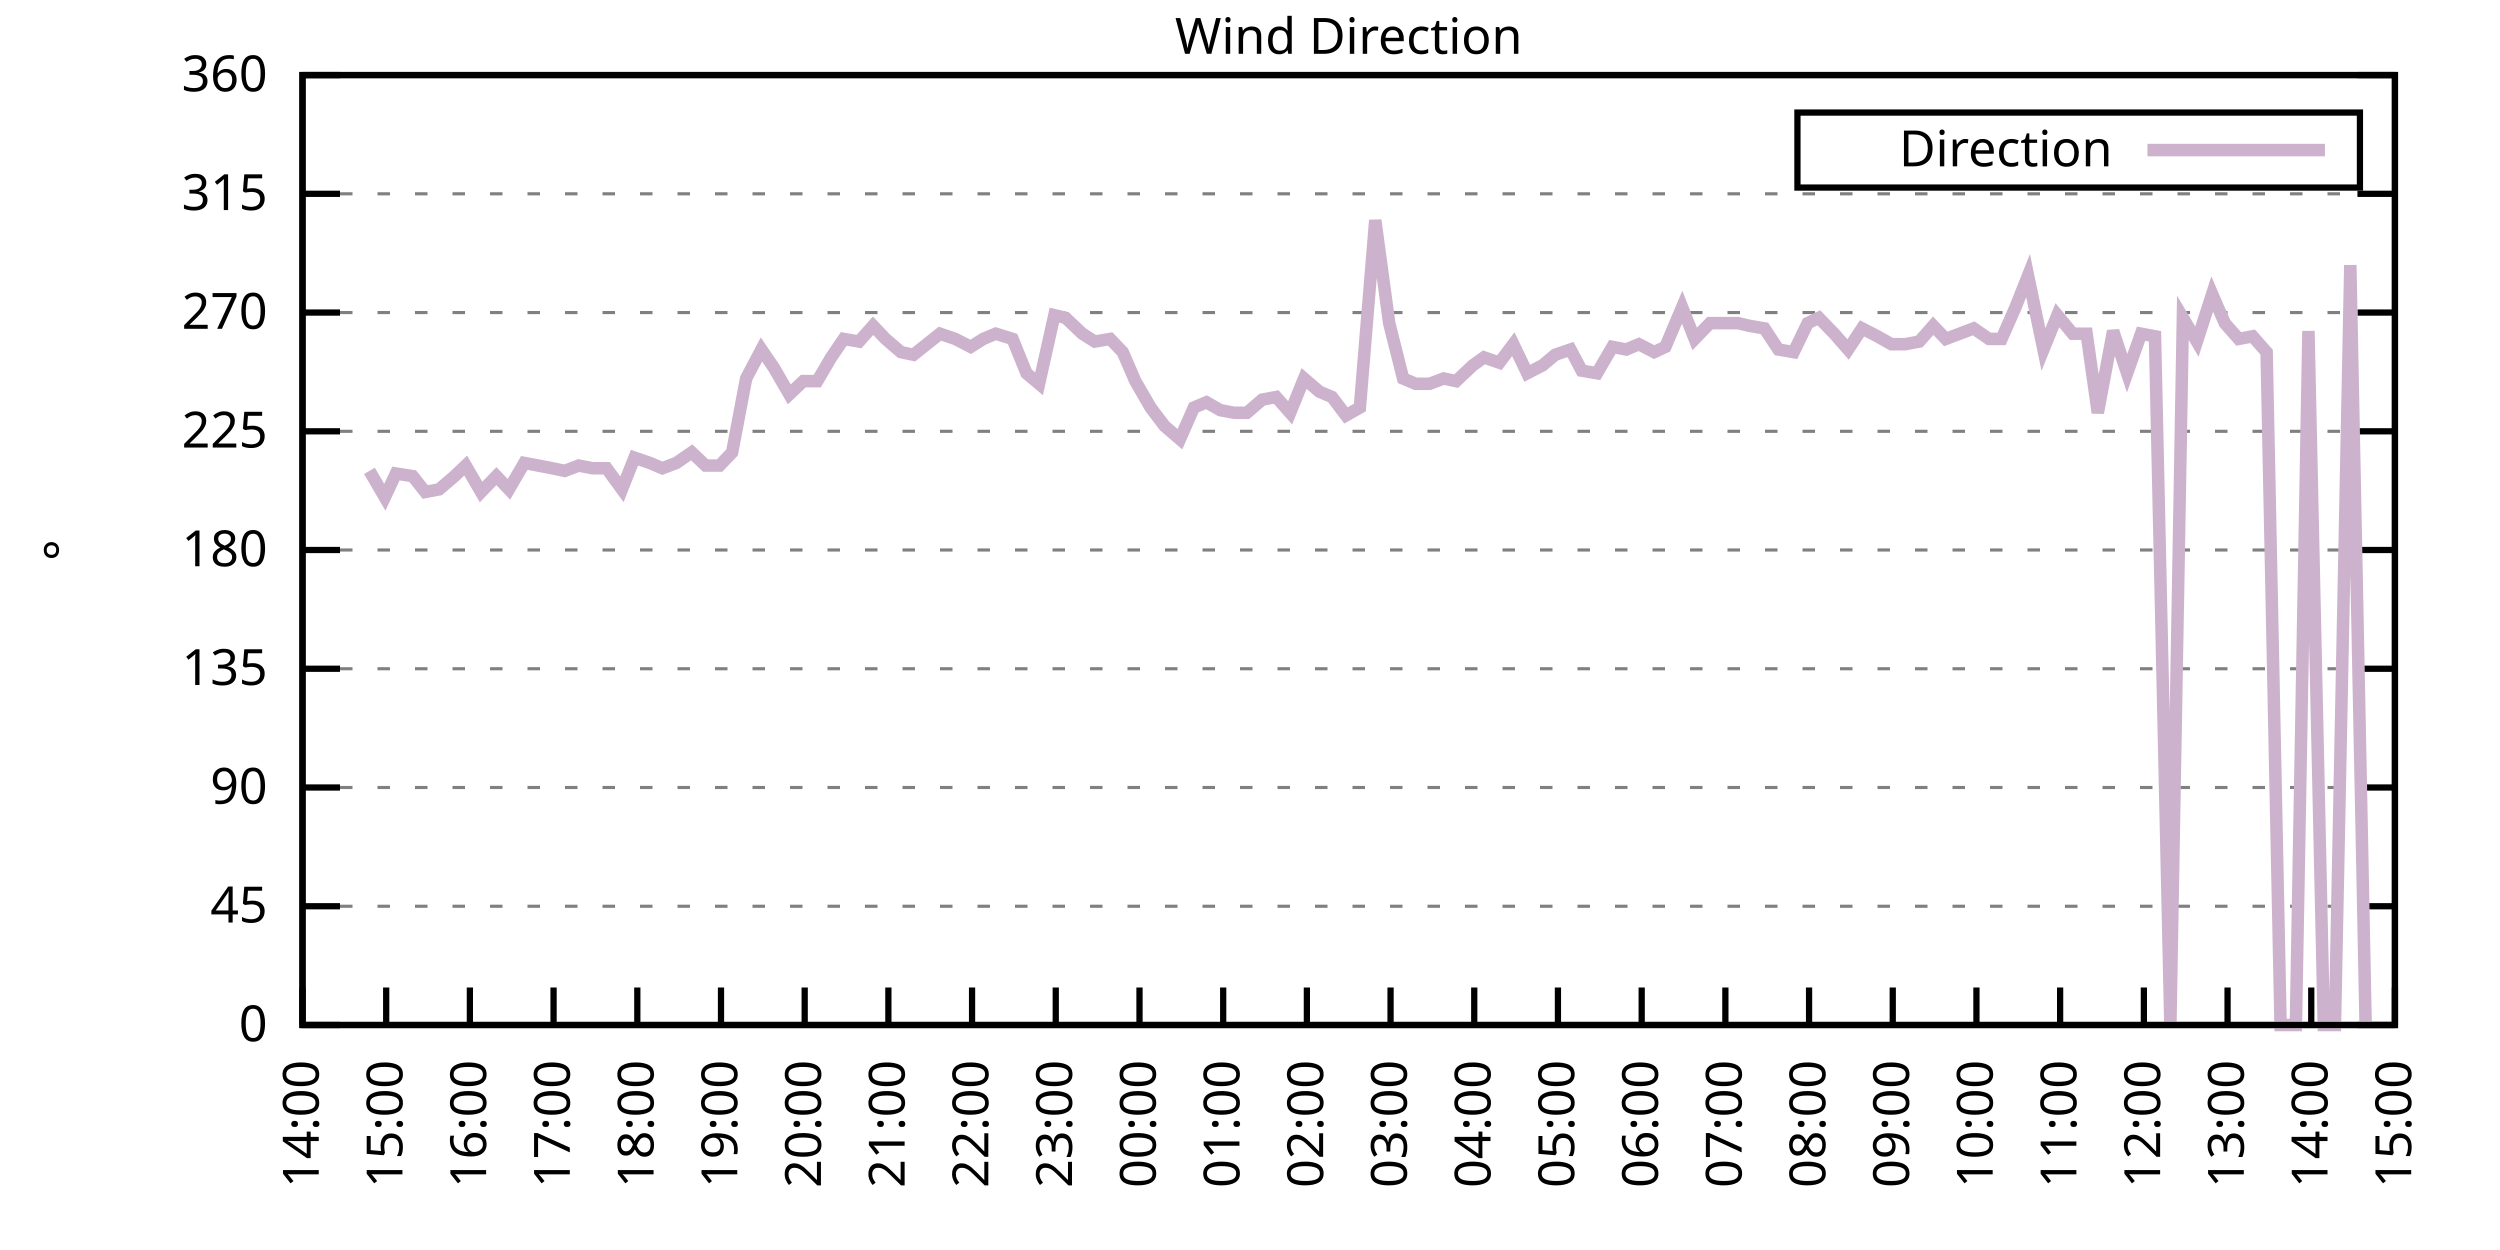
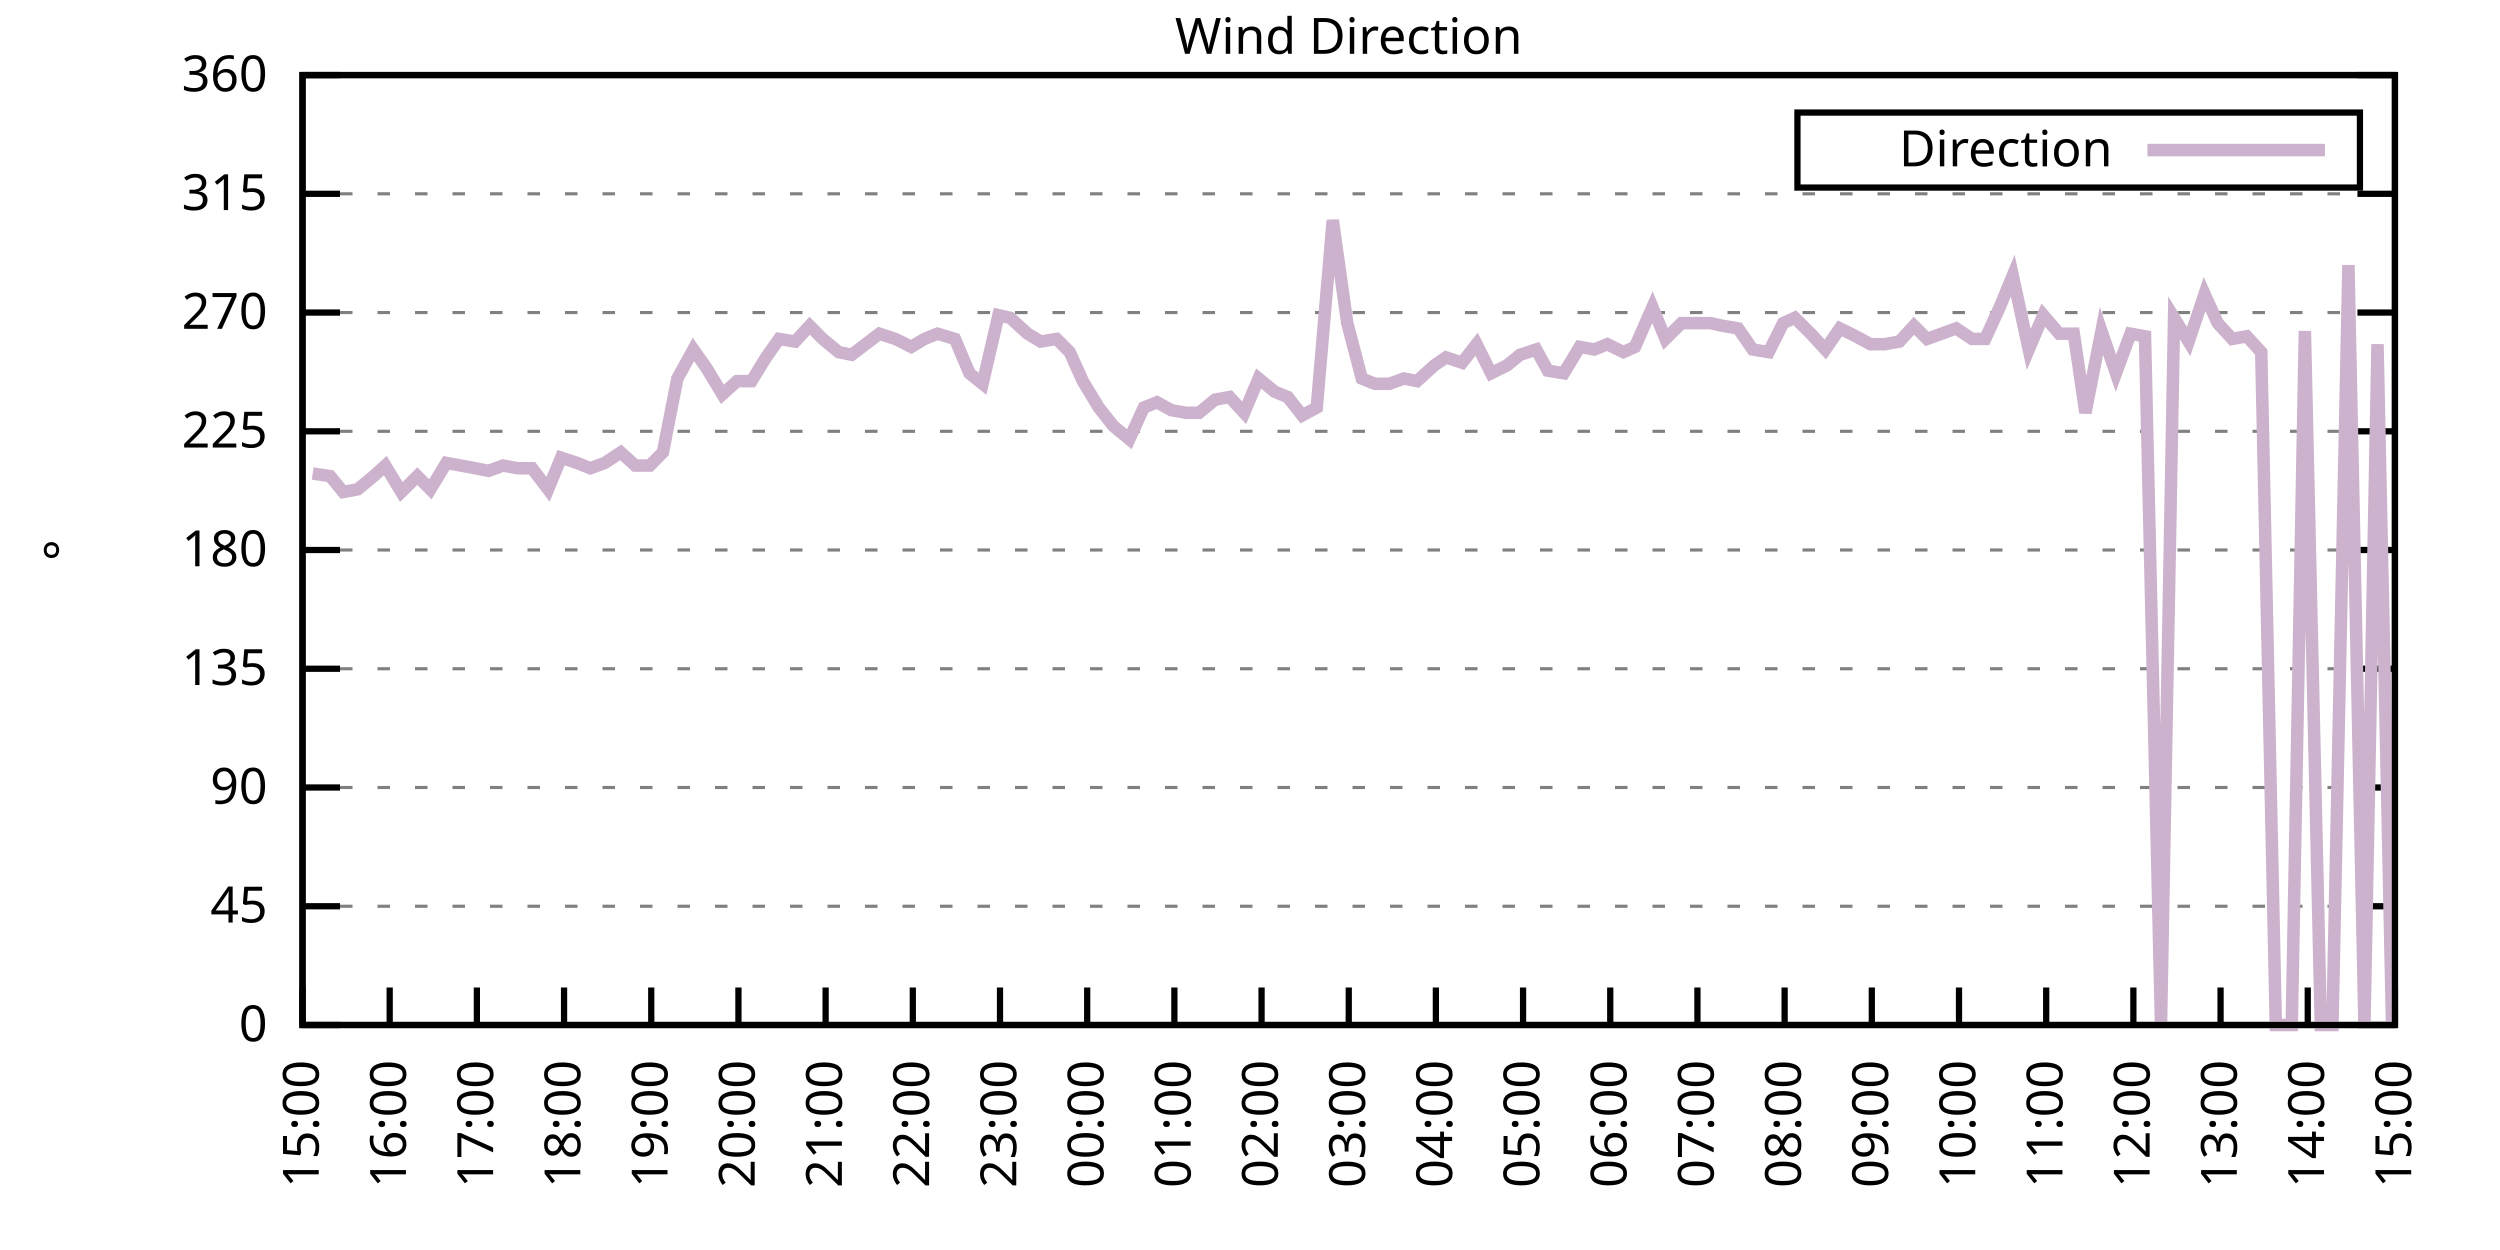
<svg xmlns="http://www.w3.org/2000/svg" xmlns:xlink="http://www.w3.org/1999/xlink" width="400" height="200" viewBox="0 0 400 200">
  <g id="gnuplot_canvas">
    <rect x="0" y="0" width="400" height="200" fill="none" />
    <defs>
      <circle id="gpDot" r="0.5" stroke-width="0.5" stroke="currentColor" />
      <path id="gpPt0" stroke-width="0.333" stroke="currentColor" d="M-1,0 h2 M0,-1 v2" />
      <path id="gpPt1" stroke-width="0.333" stroke="currentColor" d="M-1,-1 L1,1 M1,-1 L-1,1" />
      <path id="gpPt2" stroke-width="0.333" stroke="currentColor" d="M-1,0 L1,0 M0,-1 L0,1 M-1,-1 L1,1 M-1,1 L1,-1" />
      <rect id="gpPt3" stroke-width="0.333" stroke="currentColor" x="-1" y="-1" width="2" height="2" />
      <rect id="gpPt4" stroke-width="0.333" stroke="currentColor" fill="currentColor" x="-1" y="-1" width="2" height="2" />
      <circle id="gpPt5" stroke-width="0.333" stroke="currentColor" cx="0" cy="0" r="1" />
      <use xlink:href="#gpPt5" id="gpPt6" fill="currentColor" stroke="none" />
      <path id="gpPt7" stroke-width="0.333" stroke="currentColor" d="M0,-1.33 L-1.33,0.67 L1.33,0.67 z" />
      <use xlink:href="#gpPt7" id="gpPt8" fill="currentColor" stroke="none" />
      <use xlink:href="#gpPt7" id="gpPt9" stroke="currentColor" transform="rotate(180)" />
      <use xlink:href="#gpPt9" id="gpPt10" fill="currentColor" stroke="none" />
      <use xlink:href="#gpPt3" id="gpPt11" stroke="currentColor" transform="rotate(45)" />
      <use xlink:href="#gpPt11" id="gpPt12" fill="currentColor" stroke="none" />
      <path id="gpPt13" stroke-width="0.333" stroke="currentColor" d="M0,1.330 L1.265,0.411 L0.782,-1.067 L-0.782,-1.076 L-1.265,0.411 z" />
      <use xlink:href="#gpPt13" id="gpPt14" fill="currentColor" stroke="none" />
      <filter id="textbox" filterUnits="objectBoundingBox" x="0" y="0" height="1" width="1">
        <feFlood flood-color="white" flood-opacity="1" result="bgnd" />
        <feComposite in="SourceGraphic" in2="bgnd" operator="atop" />
      </filter>
      <filter id="greybox" filterUnits="objectBoundingBox" x="0" y="0" height="1" width="1">
        <feFlood flood-color="lightgrey" flood-opacity="1" result="grey" />
        <feComposite in="SourceGraphic" in2="grey" operator="atop" />
      </filter>
    </defs>
    <g fill="none" color="white" stroke="currentColor" stroke-width="1.00" stroke-linecap="butt" stroke-linejoin="miter">
</g>
    <g fill="none" color="black" stroke="currentColor" stroke-width="1.00" stroke-linecap="butt" stroke-linejoin="miter">
      <g stroke="none" shape-rendering="crispEdges">
        <polygon fill="rgb(255, 255, 255)" points="48.40,164.00 383.18,164.00 383.18,12.02 48.40,12.02 " />
      </g>
    </g>
    <g fill="none" color="black" stroke="currentColor" stroke-width="1.00" stroke-linecap="butt" stroke-linejoin="miter">
</g>
    <g fill="none" color="black" stroke="black" stroke-width="0.50" stroke-linecap="butt" stroke-linejoin="miter">
</g>
    <g fill="none" color="gray" stroke="currentColor" stroke-width="0.50" stroke-linecap="butt" stroke-linejoin="miter">
      <path stroke="gray" stroke-dasharray="2,4" class="gridline" d="M48.40,164.00 L383.19,164.00  " />
    </g>
    <g fill="none" color="gray" stroke="gray" stroke-width="1.00" stroke-linecap="butt" stroke-linejoin="miter">
</g>
    <g fill="none" color="black" stroke="currentColor" stroke-width="1.00" stroke-linecap="butt" stroke-linejoin="miter">
      <path stroke="black" d="M48.40,164.00 L54.40,164.00 M383.19,164.00 L377.19,164.00  " />
      <g transform="translate(42.80,166.60)" stroke="none" fill="black" font-family="Sans" font-size="8.00" text-anchor="end">
        <text>
          <tspan font-family="Sans"> 0</tspan>
        </text>
      </g>
    </g>
    <g fill="none" color="black" stroke="currentColor" stroke-width="1.00" stroke-linecap="butt" stroke-linejoin="miter">
</g>
    <g fill="none" color="black" stroke="black" stroke-width="0.50" stroke-linecap="butt" stroke-linejoin="miter">
</g>
    <g fill="none" color="gray" stroke="currentColor" stroke-width="0.50" stroke-linecap="butt" stroke-linejoin="miter">
      <path stroke="gray" stroke-dasharray="2,4" class="gridline" d="M48.40,145.00 L383.19,145.00  " />
    </g>
    <g fill="none" color="gray" stroke="gray" stroke-width="1.00" stroke-linecap="butt" stroke-linejoin="miter">
</g>
    <g fill="none" color="black" stroke="currentColor" stroke-width="1.00" stroke-linecap="butt" stroke-linejoin="miter">
      <path stroke="black" d="M48.40,145.00 L54.40,145.00 M383.19,145.00 L377.19,145.00  " />
      <g transform="translate(42.80,147.60)" stroke="none" fill="black" font-family="Sans" font-size="8.00" text-anchor="end">
        <text>
          <tspan font-family="Sans"> 45</tspan>
        </text>
      </g>
    </g>
    <g fill="none" color="black" stroke="currentColor" stroke-width="1.00" stroke-linecap="butt" stroke-linejoin="miter">
</g>
    <g fill="none" color="black" stroke="black" stroke-width="0.50" stroke-linecap="butt" stroke-linejoin="miter">
</g>
    <g fill="none" color="gray" stroke="currentColor" stroke-width="0.50" stroke-linecap="butt" stroke-linejoin="miter">
      <path stroke="gray" stroke-dasharray="2,4" class="gridline" d="M48.40,126.00 L383.19,126.00  " />
    </g>
    <g fill="none" color="gray" stroke="gray" stroke-width="1.00" stroke-linecap="butt" stroke-linejoin="miter">
</g>
    <g fill="none" color="black" stroke="currentColor" stroke-width="1.00" stroke-linecap="butt" stroke-linejoin="miter">
      <path stroke="black" d="M48.40,126.00 L54.40,126.00 M383.19,126.00 L377.19,126.00  " />
      <g transform="translate(42.80,128.60)" stroke="none" fill="black" font-family="Sans" font-size="8.00" text-anchor="end">
        <text>
          <tspan font-family="Sans"> 90</tspan>
        </text>
      </g>
    </g>
    <g fill="none" color="black" stroke="currentColor" stroke-width="1.00" stroke-linecap="butt" stroke-linejoin="miter">
</g>
    <g fill="none" color="black" stroke="black" stroke-width="0.50" stroke-linecap="butt" stroke-linejoin="miter">
</g>
    <g fill="none" color="gray" stroke="currentColor" stroke-width="0.50" stroke-linecap="butt" stroke-linejoin="miter">
      <path stroke="gray" stroke-dasharray="2,4" class="gridline" d="M48.40,107.00 L383.19,107.00  " />
    </g>
    <g fill="none" color="gray" stroke="gray" stroke-width="1.00" stroke-linecap="butt" stroke-linejoin="miter">
</g>
    <g fill="none" color="black" stroke="currentColor" stroke-width="1.00" stroke-linecap="butt" stroke-linejoin="miter">
      <path stroke="black" d="M48.40,107.00 L54.40,107.00 M383.19,107.00 L377.19,107.00  " />
      <g transform="translate(42.80,109.60)" stroke="none" fill="black" font-family="Sans" font-size="8.00" text-anchor="end">
        <text>
          <tspan font-family="Sans"> 135</tspan>
        </text>
      </g>
    </g>
    <g fill="none" color="black" stroke="currentColor" stroke-width="1.00" stroke-linecap="butt" stroke-linejoin="miter">
</g>
    <g fill="none" color="black" stroke="black" stroke-width="0.50" stroke-linecap="butt" stroke-linejoin="miter">
</g>
    <g fill="none" color="gray" stroke="currentColor" stroke-width="0.50" stroke-linecap="butt" stroke-linejoin="miter">
      <path stroke="gray" stroke-dasharray="2,4" class="gridline" d="M48.40,88.00 L383.19,88.00  " />
    </g>
    <g fill="none" color="gray" stroke="gray" stroke-width="1.00" stroke-linecap="butt" stroke-linejoin="miter">
</g>
    <g fill="none" color="black" stroke="currentColor" stroke-width="1.00" stroke-linecap="butt" stroke-linejoin="miter">
      <path stroke="black" d="M48.40,88.00 L54.40,88.00 M383.19,88.00 L377.19,88.00  " />
      <g transform="translate(42.80,90.60)" stroke="none" fill="black" font-family="Sans" font-size="8.00" text-anchor="end">
        <text>
          <tspan font-family="Sans"> 180</tspan>
        </text>
      </g>
    </g>
    <g fill="none" color="black" stroke="currentColor" stroke-width="1.00" stroke-linecap="butt" stroke-linejoin="miter">
</g>
    <g fill="none" color="black" stroke="black" stroke-width="0.50" stroke-linecap="butt" stroke-linejoin="miter">
</g>
    <g fill="none" color="gray" stroke="currentColor" stroke-width="0.50" stroke-linecap="butt" stroke-linejoin="miter">
      <path stroke="gray" stroke-dasharray="2,4" class="gridline" d="M48.40,69.01 L383.19,69.01  " />
    </g>
    <g fill="none" color="gray" stroke="gray" stroke-width="1.00" stroke-linecap="butt" stroke-linejoin="miter">
</g>
    <g fill="none" color="black" stroke="currentColor" stroke-width="1.00" stroke-linecap="butt" stroke-linejoin="miter">
      <path stroke="black" d="M48.40,69.01 L54.40,69.01 M383.19,69.01 L377.19,69.01  " />
      <g transform="translate(42.80,71.61)" stroke="none" fill="black" font-family="Sans" font-size="8.00" text-anchor="end">
        <text>
          <tspan font-family="Sans"> 225</tspan>
        </text>
      </g>
    </g>
    <g fill="none" color="black" stroke="currentColor" stroke-width="1.00" stroke-linecap="butt" stroke-linejoin="miter">
</g>
    <g fill="none" color="black" stroke="black" stroke-width="0.50" stroke-linecap="butt" stroke-linejoin="miter">
</g>
    <g fill="none" color="gray" stroke="currentColor" stroke-width="0.50" stroke-linecap="butt" stroke-linejoin="miter">
      <path stroke="gray" stroke-dasharray="2,4" class="gridline" d="M48.40,50.01 L383.19,50.01  " />
    </g>
    <g fill="none" color="gray" stroke="gray" stroke-width="1.00" stroke-linecap="butt" stroke-linejoin="miter">
</g>
    <g fill="none" color="black" stroke="currentColor" stroke-width="1.00" stroke-linecap="butt" stroke-linejoin="miter">
      <path stroke="black" d="M48.40,50.01 L54.40,50.01 M383.19,50.01 L377.19,50.01  " />
      <g transform="translate(42.80,52.61)" stroke="none" fill="black" font-family="Sans" font-size="8.00" text-anchor="end">
        <text>
          <tspan font-family="Sans"> 270</tspan>
        </text>
      </g>
    </g>
    <g fill="none" color="black" stroke="currentColor" stroke-width="1.00" stroke-linecap="butt" stroke-linejoin="miter">
</g>
    <g fill="none" color="black" stroke="black" stroke-width="0.50" stroke-linecap="butt" stroke-linejoin="miter">
</g>
    <g fill="none" color="gray" stroke="currentColor" stroke-width="0.50" stroke-linecap="butt" stroke-linejoin="miter">
      <path stroke="gray" stroke-dasharray="2,4" class="gridline" d="M48.40,31.01 L383.19,31.01  " />
    </g>
    <g fill="none" color="gray" stroke="gray" stroke-width="1.00" stroke-linecap="butt" stroke-linejoin="miter">
</g>
    <g fill="none" color="black" stroke="currentColor" stroke-width="1.00" stroke-linecap="butt" stroke-linejoin="miter">
      <path stroke="black" d="M48.40,31.01 L54.40,31.01 M383.19,31.01 L377.19,31.01  " />
      <g transform="translate(42.80,33.61)" stroke="none" fill="black" font-family="Sans" font-size="8.00" text-anchor="end">
        <text>
          <tspan font-family="Sans"> 315</tspan>
        </text>
      </g>
    </g>
    <g fill="none" color="black" stroke="currentColor" stroke-width="1.00" stroke-linecap="butt" stroke-linejoin="miter">
</g>
    <g fill="none" color="black" stroke="black" stroke-width="0.50" stroke-linecap="butt" stroke-linejoin="miter">
</g>
    <g fill="none" color="gray" stroke="currentColor" stroke-width="0.50" stroke-linecap="butt" stroke-linejoin="miter">
      <path stroke="gray" stroke-dasharray="2,4" class="gridline" d="M48.40,12.01 L383.19,12.01  " />
    </g>
    <g fill="none" color="gray" stroke="gray" stroke-width="1.00" stroke-linecap="butt" stroke-linejoin="miter">
</g>
    <g fill="none" color="black" stroke="currentColor" stroke-width="1.00" stroke-linecap="butt" stroke-linejoin="miter">
      <path stroke="black" d="M48.40,12.01 L54.40,12.01 M383.19,12.01 L377.19,12.01  " />
      <g transform="translate(42.80,14.61)" stroke="none" fill="black" font-family="Sans" font-size="8.00" text-anchor="end">
        <text>
          <tspan font-family="Sans"> 360</tspan>
        </text>
      </g>
    </g>
    <g fill="none" color="black" stroke="currentColor" stroke-width="1.00" stroke-linecap="butt" stroke-linejoin="miter">
      <path stroke="black" d="M48.40,164.00 L48.40,158.00  " />
      <g transform="translate(51.00,169.60) rotate(270.00)" stroke="none" fill="black" font-family="Sans" font-size="8.00" text-anchor="end">
        <text>
-           <tspan font-family="Sans">14:00</tspan>
-         </text>
-       </g>
-     </g>
-     <g fill="none" color="black" stroke="currentColor" stroke-width="1.00" stroke-linecap="butt" stroke-linejoin="miter">
-       <path stroke="black" d="M61.79,164.00 L61.79,158.00  " />
-       <g transform="translate(64.39,169.60) rotate(270.00)" stroke="none" fill="black" font-family="Sans" font-size="8.00" text-anchor="end">
-         <text>
          <tspan font-family="Sans">15:00</tspan>
        </text>
      </g>
    </g>
    <g fill="none" color="black" stroke="currentColor" stroke-width="1.00" stroke-linecap="butt" stroke-linejoin="miter">
-       <path stroke="black" d="M75.18,164.00 L75.18,158.00  " />
-       <g transform="translate(77.78,169.60) rotate(270.00)" stroke="none" fill="black" font-family="Sans" font-size="8.00" text-anchor="end">
+       <path stroke="black" d="M62.35,164.00 L62.35,158.00  " />
+       <g transform="translate(64.95,169.60) rotate(270.00)" stroke="none" fill="black" font-family="Sans" font-size="8.00" text-anchor="end">
        <text>
          <tspan font-family="Sans">16:00</tspan>
        </text>
      </g>
    </g>
    <g fill="none" color="black" stroke="currentColor" stroke-width="1.00" stroke-linecap="butt" stroke-linejoin="miter">
-       <path stroke="black" d="M88.57,164.00 L88.57,158.00  " />
-       <g transform="translate(91.17,169.60) rotate(270.00)" stroke="none" fill="black" font-family="Sans" font-size="8.00" text-anchor="end">
+       <path stroke="black" d="M76.30,164.00 L76.30,158.00  " />
+       <g transform="translate(78.90,169.60) rotate(270.00)" stroke="none" fill="black" font-family="Sans" font-size="8.00" text-anchor="end">
        <text>
          <tspan font-family="Sans">17:00</tspan>
        </text>
      </g>
    </g>
    <g fill="none" color="black" stroke="currentColor" stroke-width="1.00" stroke-linecap="butt" stroke-linejoin="miter">
-       <path stroke="black" d="M101.97,164.00 L101.97,158.00  " />
-       <g transform="translate(104.57,169.60) rotate(270.00)" stroke="none" fill="black" font-family="Sans" font-size="8.00" text-anchor="end">
+       <path stroke="black" d="M90.25,164.00 L90.25,158.00  " />
+       <g transform="translate(92.85,169.60) rotate(270.00)" stroke="none" fill="black" font-family="Sans" font-size="8.00" text-anchor="end">
        <text>
          <tspan font-family="Sans">18:00</tspan>
        </text>
      </g>
    </g>
    <g fill="none" color="black" stroke="currentColor" stroke-width="1.00" stroke-linecap="butt" stroke-linejoin="miter">
-       <path stroke="black" d="M115.36,164.00 L115.36,158.00  " />
-       <g transform="translate(117.96,169.60) rotate(270.00)" stroke="none" fill="black" font-family="Sans" font-size="8.00" text-anchor="end">
+       <path stroke="black" d="M104.20,164.00 L104.20,158.00  " />
+       <g transform="translate(106.80,169.60) rotate(270.00)" stroke="none" fill="black" font-family="Sans" font-size="8.00" text-anchor="end">
        <text>
          <tspan font-family="Sans">19:00</tspan>
        </text>
      </g>
    </g>
    <g fill="none" color="black" stroke="currentColor" stroke-width="1.00" stroke-linecap="butt" stroke-linejoin="miter">
-       <path stroke="black" d="M128.75,164.00 L128.75,158.00  " />
-       <g transform="translate(131.35,169.60) rotate(270.00)" stroke="none" fill="black" font-family="Sans" font-size="8.00" text-anchor="end">
+       <path stroke="black" d="M118.15,164.00 L118.15,158.00  " />
+       <g transform="translate(120.75,169.60) rotate(270.00)" stroke="none" fill="black" font-family="Sans" font-size="8.00" text-anchor="end">
        <text>
          <tspan font-family="Sans">20:00</tspan>
        </text>
      </g>
    </g>
    <g fill="none" color="black" stroke="currentColor" stroke-width="1.00" stroke-linecap="butt" stroke-linejoin="miter">
-       <path stroke="black" d="M142.14,164.00 L142.14,158.00  " />
-       <g transform="translate(144.74,169.60) rotate(270.00)" stroke="none" fill="black" font-family="Sans" font-size="8.00" text-anchor="end">
+       <path stroke="black" d="M132.10,164.00 L132.10,158.00  " />
+       <g transform="translate(134.70,169.60) rotate(270.00)" stroke="none" fill="black" font-family="Sans" font-size="8.00" text-anchor="end">
        <text>
          <tspan font-family="Sans">21:00</tspan>
        </text>
      </g>
    </g>
    <g fill="none" color="black" stroke="currentColor" stroke-width="1.00" stroke-linecap="butt" stroke-linejoin="miter">
-       <path stroke="black" d="M155.53,164.00 L155.53,158.00  " />
-       <g transform="translate(158.13,169.60) rotate(270.00)" stroke="none" fill="black" font-family="Sans" font-size="8.00" text-anchor="end">
+       <path stroke="black" d="M146.05,164.00 L146.05,158.00  " />
+       <g transform="translate(148.65,169.60) rotate(270.00)" stroke="none" fill="black" font-family="Sans" font-size="8.00" text-anchor="end">
        <text>
          <tspan font-family="Sans">22:00</tspan>
        </text>
      </g>
    </g>
    <g fill="none" color="black" stroke="currentColor" stroke-width="1.00" stroke-linecap="butt" stroke-linejoin="miter">
-       <path stroke="black" d="M168.92,164.00 L168.92,158.00  " />
-       <g transform="translate(171.52,169.60) rotate(270.00)" stroke="none" fill="black" font-family="Sans" font-size="8.00" text-anchor="end">
+       <path stroke="black" d="M160.00,164.00 L160.00,158.00  " />
+       <g transform="translate(162.60,169.60) rotate(270.00)" stroke="none" fill="black" font-family="Sans" font-size="8.00" text-anchor="end">
        <text>
          <tspan font-family="Sans">23:00</tspan>
        </text>
      </g>
    </g>
    <g fill="none" color="black" stroke="currentColor" stroke-width="1.00" stroke-linecap="butt" stroke-linejoin="miter">
-       <path stroke="black" d="M182.32,164.00 L182.32,158.00  " />
-       <g transform="translate(184.92,169.60) rotate(270.00)" stroke="none" fill="black" font-family="Sans" font-size="8.00" text-anchor="end">
+       <path stroke="black" d="M173.95,164.00 L173.95,158.00  " />
+       <g transform="translate(176.55,169.60) rotate(270.00)" stroke="none" fill="black" font-family="Sans" font-size="8.00" text-anchor="end">
        <text>
          <tspan font-family="Sans">00:00</tspan>
        </text>
      </g>
    </g>
    <g fill="none" color="black" stroke="currentColor" stroke-width="1.00" stroke-linecap="butt" stroke-linejoin="miter">
-       <path stroke="black" d="M195.71,164.00 L195.71,158.00  " />
-       <g transform="translate(198.31,169.60) rotate(270.00)" stroke="none" fill="black" font-family="Sans" font-size="8.00" text-anchor="end">
+       <path stroke="black" d="M187.90,164.00 L187.90,158.00  " />
+       <g transform="translate(190.50,169.60) rotate(270.00)" stroke="none" fill="black" font-family="Sans" font-size="8.00" text-anchor="end">
        <text>
          <tspan font-family="Sans">01:00</tspan>
        </text>
      </g>
    </g>
    <g fill="none" color="black" stroke="currentColor" stroke-width="1.00" stroke-linecap="butt" stroke-linejoin="miter">
-       <path stroke="black" d="M209.10,164.00 L209.10,158.00  " />
-       <g transform="translate(211.70,169.60) rotate(270.00)" stroke="none" fill="black" font-family="Sans" font-size="8.00" text-anchor="end">
+       <path stroke="black" d="M201.85,164.00 L201.85,158.00  " />
+       <g transform="translate(204.45,169.60) rotate(270.00)" stroke="none" fill="black" font-family="Sans" font-size="8.00" text-anchor="end">
        <text>
          <tspan font-family="Sans">02:00</tspan>
        </text>
      </g>
    </g>
    <g fill="none" color="black" stroke="currentColor" stroke-width="1.00" stroke-linecap="butt" stroke-linejoin="miter">
-       <path stroke="black" d="M222.49,164.00 L222.49,158.00  " />
-       <g transform="translate(225.09,169.60) rotate(270.00)" stroke="none" fill="black" font-family="Sans" font-size="8.00" text-anchor="end">
+       <path stroke="black" d="M215.80,164.00 L215.80,158.00  " />
+       <g transform="translate(218.40,169.60) rotate(270.00)" stroke="none" fill="black" font-family="Sans" font-size="8.00" text-anchor="end">
        <text>
          <tspan font-family="Sans">03:00</tspan>
        </text>
      </g>
    </g>
    <g fill="none" color="black" stroke="currentColor" stroke-width="1.00" stroke-linecap="butt" stroke-linejoin="miter">
-       <path stroke="black" d="M235.88,164.00 L235.88,158.00  " />
-       <g transform="translate(238.48,169.60) rotate(270.00)" stroke="none" fill="black" font-family="Sans" font-size="8.00" text-anchor="end">
+       <path stroke="black" d="M229.74,164.00 L229.74,158.00  " />
+       <g transform="translate(232.34,169.60) rotate(270.00)" stroke="none" fill="black" font-family="Sans" font-size="8.00" text-anchor="end">
        <text>
          <tspan font-family="Sans">04:00</tspan>
        </text>
      </g>
    </g>
    <g fill="none" color="black" stroke="currentColor" stroke-width="1.00" stroke-linecap="butt" stroke-linejoin="miter">
-       <path stroke="black" d="M249.27,164.00 L249.27,158.00  " />
-       <g transform="translate(251.87,169.60) rotate(270.00)" stroke="none" fill="black" font-family="Sans" font-size="8.00" text-anchor="end">
+       <path stroke="black" d="M243.69,164.00 L243.69,158.00  " />
+       <g transform="translate(246.29,169.60) rotate(270.00)" stroke="none" fill="black" font-family="Sans" font-size="8.00" text-anchor="end">
        <text>
          <tspan font-family="Sans">05:00</tspan>
        </text>
      </g>
    </g>
    <g fill="none" color="black" stroke="currentColor" stroke-width="1.00" stroke-linecap="butt" stroke-linejoin="miter">
-       <path stroke="black" d="M262.67,164.00 L262.67,158.00  " />
-       <g transform="translate(265.27,169.60) rotate(270.00)" stroke="none" fill="black" font-family="Sans" font-size="8.00" text-anchor="end">
+       <path stroke="black" d="M257.64,164.00 L257.64,158.00  " />
+       <g transform="translate(260.24,169.60) rotate(270.00)" stroke="none" fill="black" font-family="Sans" font-size="8.00" text-anchor="end">
        <text>
          <tspan font-family="Sans">06:00</tspan>
        </text>
      </g>
    </g>
    <g fill="none" color="black" stroke="currentColor" stroke-width="1.00" stroke-linecap="butt" stroke-linejoin="miter">
-       <path stroke="black" d="M276.06,164.00 L276.06,158.00  " />
-       <g transform="translate(278.66,169.60) rotate(270.00)" stroke="none" fill="black" font-family="Sans" font-size="8.00" text-anchor="end">
+       <path stroke="black" d="M271.59,164.00 L271.59,158.00  " />
+       <g transform="translate(274.19,169.60) rotate(270.00)" stroke="none" fill="black" font-family="Sans" font-size="8.00" text-anchor="end">
        <text>
          <tspan font-family="Sans">07:00</tspan>
        </text>
      </g>
    </g>
    <g fill="none" color="black" stroke="currentColor" stroke-width="1.00" stroke-linecap="butt" stroke-linejoin="miter">
-       <path stroke="black" d="M289.45,164.00 L289.45,158.00  " />
-       <g transform="translate(292.05,169.60) rotate(270.00)" stroke="none" fill="black" font-family="Sans" font-size="8.00" text-anchor="end">
+       <path stroke="black" d="M285.54,164.00 L285.54,158.00  " />
+       <g transform="translate(288.14,169.60) rotate(270.00)" stroke="none" fill="black" font-family="Sans" font-size="8.00" text-anchor="end">
        <text>
          <tspan font-family="Sans">08:00</tspan>
        </text>
      </g>
    </g>
    <g fill="none" color="black" stroke="currentColor" stroke-width="1.00" stroke-linecap="butt" stroke-linejoin="miter">
-       <path stroke="black" d="M302.84,164.00 L302.84,158.00  " />
-       <g transform="translate(305.44,169.60) rotate(270.00)" stroke="none" fill="black" font-family="Sans" font-size="8.00" text-anchor="end">
+       <path stroke="black" d="M299.49,164.00 L299.49,158.00  " />
+       <g transform="translate(302.09,169.60) rotate(270.00)" stroke="none" fill="black" font-family="Sans" font-size="8.00" text-anchor="end">
        <text>
          <tspan font-family="Sans">09:00</tspan>
        </text>
      </g>
    </g>
    <g fill="none" color="black" stroke="currentColor" stroke-width="1.00" stroke-linecap="butt" stroke-linejoin="miter">
-       <path stroke="black" d="M316.23,164.00 L316.23,158.00  " />
-       <g transform="translate(318.83,169.60) rotate(270.00)" stroke="none" fill="black" font-family="Sans" font-size="8.00" text-anchor="end">
+       <path stroke="black" d="M313.44,164.00 L313.44,158.00  " />
+       <g transform="translate(316.04,169.60) rotate(270.00)" stroke="none" fill="black" font-family="Sans" font-size="8.00" text-anchor="end">
        <text>
          <tspan font-family="Sans">10:00</tspan>
        </text>
      </g>
    </g>
    <g fill="none" color="black" stroke="currentColor" stroke-width="1.00" stroke-linecap="butt" stroke-linejoin="miter">
-       <path stroke="black" d="M329.62,164.00 L329.62,158.00  " />
-       <g transform="translate(332.22,169.60) rotate(270.00)" stroke="none" fill="black" font-family="Sans" font-size="8.00" text-anchor="end">
+       <path stroke="black" d="M327.39,164.00 L327.39,158.00  " />
+       <g transform="translate(329.99,169.60) rotate(270.00)" stroke="none" fill="black" font-family="Sans" font-size="8.00" text-anchor="end">
        <text>
          <tspan font-family="Sans">11:00</tspan>
        </text>
      </g>
    </g>
    <g fill="none" color="black" stroke="currentColor" stroke-width="1.00" stroke-linecap="butt" stroke-linejoin="miter">
-       <path stroke="black" d="M343.02,164.00 L343.02,158.00  " />
-       <g transform="translate(345.62,169.60) rotate(270.00)" stroke="none" fill="black" font-family="Sans" font-size="8.00" text-anchor="end">
+       <path stroke="black" d="M341.34,164.00 L341.34,158.00  " />
+       <g transform="translate(343.94,169.60) rotate(270.00)" stroke="none" fill="black" font-family="Sans" font-size="8.00" text-anchor="end">
        <text>
          <tspan font-family="Sans">12:00</tspan>
        </text>
      </g>
    </g>
    <g fill="none" color="black" stroke="currentColor" stroke-width="1.00" stroke-linecap="butt" stroke-linejoin="miter">
-       <path stroke="black" d="M356.41,164.00 L356.41,158.00  " />
-       <g transform="translate(359.01,169.60) rotate(270.00)" stroke="none" fill="black" font-family="Sans" font-size="8.00" text-anchor="end">
+       <path stroke="black" d="M355.29,164.00 L355.29,158.00  " />
+       <g transform="translate(357.89,169.60) rotate(270.00)" stroke="none" fill="black" font-family="Sans" font-size="8.00" text-anchor="end">
        <text>
          <tspan font-family="Sans">13:00</tspan>
        </text>
      </g>
    </g>
    <g fill="none" color="black" stroke="currentColor" stroke-width="1.00" stroke-linecap="butt" stroke-linejoin="miter">
-       <path stroke="black" d="M369.80,164.00 L369.80,158.00  " />
-       <g transform="translate(372.40,169.60) rotate(270.00)" stroke="none" fill="black" font-family="Sans" font-size="8.00" text-anchor="end">
+       <path stroke="black" d="M369.24,164.00 L369.24,158.00  " />
+       <g transform="translate(371.84,169.60) rotate(270.00)" stroke="none" fill="black" font-family="Sans" font-size="8.00" text-anchor="end">
        <text>
          <tspan font-family="Sans">14:00</tspan>
        </text>
      </g>
    </g>
    <g fill="none" color="black" stroke="currentColor" stroke-width="1.00" stroke-linecap="butt" stroke-linejoin="miter">
      <path stroke="black" d="M383.19,164.00 L383.19,158.00  " />
      <g transform="translate(385.79,169.60) rotate(270.00)" stroke="none" fill="black" font-family="Sans" font-size="8.00" text-anchor="end">
        <text>
          <tspan font-family="Sans">15:00</tspan>
        </text>
      </g>
    </g>
    <g fill="none" color="black" stroke="currentColor" stroke-width="1.00" stroke-linecap="butt" stroke-linejoin="miter">
</g>
    <g fill="none" color="black" stroke="currentColor" stroke-width="1.00" stroke-linecap="butt" stroke-linejoin="miter">
      <path stroke="black" d="M48.40,12.01 L48.40,164.00 L383.19,164.00 L383.19,12.01 L48.40,12.01 Z  " />
    </g>
    <g fill="none" color="black" stroke="currentColor" stroke-width="1.00" stroke-linecap="butt" stroke-linejoin="miter">
</g>
    <g fill="none" color="black" stroke="currentColor" stroke-width="1.00" stroke-linecap="butt" stroke-linejoin="miter">
      <path stroke="black" d="M287.59,30.01 L287.59,18.01 L377.59,18.01 L377.59,30.01 L287.59,30.01 Z  " />
    </g>
    <g id="Wind_direction_plot_1">
      <g fill="none" color="white" stroke="black" stroke-width="2.00" stroke-linecap="butt" stroke-linejoin="miter">
</g>
      <g fill="none" color="black" stroke="currentColor" stroke-width="2.00" stroke-linecap="butt" stroke-linejoin="miter">
        <g transform="translate(337.99,26.61)" stroke="none" fill="black" font-family="Sans" font-size="8.00" text-anchor="end">
          <text>
            <tspan font-family="Sans">Direction</tspan>
          </text>
        </g>
      </g>
      <g fill="none" color="black" stroke="currentColor" stroke-width="2.00" stroke-linecap="butt" stroke-linejoin="miter">
-         <path stroke="rgb(204, 178, 204)" d="M343.59,24.01 L371.99,24.01 M59.11,75.34 L61.57,79.56 L63.35,75.76 L66.03,76.18 L68.04,78.72 L70.27,78.29   L72.73,76.18 L74.51,74.49 L76.97,78.72 L79.42,76.18 L81.43,78.29 L83.89,74.07 L86.12,74.49 L88.35,74.92   L90.36,75.34 L92.59,74.49 L94.82,74.92 L97.06,74.92 L99.51,78.29 L101.52,73.23 L103.98,74.07 L105.98,74.92   L108.22,74.07 L110.67,72.38 L112.90,74.49 L115.13,74.49 L117.14,72.38 L119.38,60.56 L121.83,55.92 L123.84,58.87   L126.29,63.10 L128.53,60.98 L130.76,60.98 L132.99,57.18 L135.00,54.23 L137.45,54.65 L139.69,52.12 L141.69,54.23   L144.15,56.34 L146.16,56.76 L150.40,53.39 L152.85,54.23 L155.31,55.50 L157.32,54.23 L159.33,53.39 L162.01,54.23   L164.24,59.72 L166.25,61.41 L168.70,50.43 L170.49,50.85 L173.17,53.39 L175.17,54.65 L177.63,54.23 L179.64,56.34   L181.65,60.98 L184.10,65.21 L186.33,68.16 L188.79,70.27 L191.02,65.21 L193.03,64.36 L195.26,65.63 L197.49,66.05   L199.50,66.05 L201.96,63.94 L204.19,63.52 L206.42,66.05 L208.65,60.56 L211.11,62.67 L213.12,63.52 L215.35,66.47   L217.58,65.21 L220.04,35.23 L222.27,51.70 L224.50,60.56 L226.51,61.41 L228.74,61.41 L230.97,60.56 L232.98,60.98   L235.66,58.45 L237.44,57.18 L239.90,58.03 L242.13,55.07 L244.36,59.72 L246.82,58.45 L248.83,56.76 L251.28,55.92   L253.07,59.30 L255.52,59.72 L257.98,55.50 L260.21,55.92 L262.22,55.07 L264.67,56.34 L266.46,55.50 L269.14,49.16   L271.15,54.23 L273.60,51.70 L275.83,51.70 L278.07,51.70 L279.85,52.12 L282.31,52.54 L284.54,55.92 L286.99,56.34   L289.23,51.70 L291.01,50.85 L293.47,53.39 L295.70,55.92 L297.93,52.54 L300.39,53.81 L302.62,55.07 L304.85,55.07   L307.08,54.65 L309.31,52.12 L311.32,54.23 L313.55,53.39 L315.79,52.54 L318.24,54.23 L320.25,54.23 L322.48,49.16   L324.49,44.10 L326.95,55.92 L329.18,50.43 L331.63,53.39 L333.86,53.39 L335.65,66.05 L338.10,52.96 L340.34,59.72   L342.57,53.39 L344.80,53.81 L347.26,164.00 L349.26,50.85 L351.50,54.65 L353.95,47.05 L355.96,51.70 L358.19,54.23   L360.42,53.81 L362.66,56.34 L364.89,164.00 L367.34,164.00 L369.35,52.96 L371.81,164.00 L373.59,164.00 L376.05,42.41   L378.50,164.00  " />
+         <path stroke="rgb(204, 178, 204)" d="M343.59,24.01 L371.99,24.01 M50.03,75.76 L52.82,76.18 L54.91,78.72 L57.23,78.29 L59.79,76.18 L61.65,74.49   L64.21,78.72 L66.77,76.18 L68.86,78.29 L71.42,74.07 L73.74,74.49 L76.07,74.92 L78.16,75.34 L80.48,74.49   L82.81,74.92 L85.13,74.92 L87.69,78.29 L89.78,73.23 L92.34,74.07 L94.43,74.92 L96.76,74.07 L99.32,72.38   L101.64,74.49 L103.97,74.49 L106.06,72.38 L108.38,60.56 L110.94,55.92 L113.03,58.87 L115.59,63.10 L117.92,60.98   L120.24,60.98 L122.57,57.18 L124.66,54.23 L127.22,54.65 L129.54,52.12 L131.63,54.23 L134.19,56.34 L136.28,56.76   L140.70,53.39 L143.26,54.23 L145.81,55.50 L147.91,54.23 L150.00,53.39 L152.79,54.23 L155.11,59.72 L157.21,61.41   L159.76,50.43 L161.62,50.85 L164.41,53.39 L166.51,54.65 L169.06,54.23 L171.16,56.34 L173.25,60.98 L175.81,65.21   L178.13,68.16 L180.69,70.27 L183.01,65.21 L185.11,64.36 L187.43,65.63 L189.76,66.05 L191.85,66.05 L194.41,63.94   L196.73,63.52 L199.06,66.05 L201.38,60.56 L203.94,62.67 L206.03,63.52 L208.36,66.47 L210.68,65.21 L213.24,35.23   L215.56,51.70 L217.89,60.56 L219.98,61.41 L222.30,61.41 L224.63,60.56 L226.72,60.98 L229.51,58.45 L231.37,57.18   L233.93,58.03 L236.25,55.07 L238.58,59.72 L241.14,58.45 L243.23,56.76 L245.79,55.92 L247.65,59.30 L250.20,59.72   L252.76,55.50 L255.09,55.92 L257.18,55.07 L259.74,56.34 L261.60,55.50 L264.39,49.16 L266.48,54.23 L269.04,51.70   L271.36,51.70 L273.69,51.70 L275.55,52.12 L278.10,52.54 L280.43,55.92 L282.99,56.34 L285.31,51.70 L287.17,50.85   L289.73,53.39 L292.05,55.92 L294.38,52.54 L296.94,53.81 L299.26,55.07 L301.58,55.07 L303.91,54.65 L306.23,52.12   L308.33,54.23 L310.65,53.39 L312.98,52.54 L315.53,54.23 L317.63,54.23 L319.95,49.16 L322.04,44.10 L324.60,55.92   L326.93,50.43 L329.48,53.39 L331.81,53.39 L333.67,66.05 L336.23,52.96 L338.55,59.72 L340.88,53.39 L343.20,53.81   L345.76,164.00 L347.85,50.85 L350.18,54.65 L352.73,47.05 L354.83,51.70 L357.15,54.23 L359.48,53.81 L361.80,56.34   L364.13,164.00 L366.68,164.00 L368.78,52.96 L371.33,164.00 L373.19,164.00 L375.75,42.41 L378.31,164.00 L380.40,55.07   L382.73,164.00  " />
      </g>
    </g>
    <g fill="none" color="black" stroke="currentColor" stroke-width="2.00" stroke-linecap="butt" stroke-linejoin="miter">
</g>
    <g fill="none" color="black" stroke="black" stroke-width="1.00" stroke-linecap="butt" stroke-linejoin="miter">
</g>
    <g fill="none" color="black" stroke="currentColor" stroke-width="1.00" stroke-linecap="butt" stroke-linejoin="miter">
      <path stroke="black" d="M48.40,12.01 L48.40,164.00 L383.19,164.00 L383.19,12.01 L48.40,12.01 Z  " />
      <g transform="translate(12.80,88.01) rotate(270.00)" stroke="none" fill="black" font-family="Sans" font-size="8.00" text-anchor="middle">
        <text>
          <tspan font-family="Sans">°</tspan>
        </text>
      </g>
    </g>
    <g fill="none" color="black" stroke="currentColor" stroke-width="1.00" stroke-linecap="butt" stroke-linejoin="miter">
</g>
    <g fill="none" color="black" stroke="currentColor" stroke-width="1.00" stroke-linecap="butt" stroke-linejoin="miter">
      <g transform="translate(215.79,8.61)" stroke="none" fill="black" font-family="Sans" font-size="8.00" text-anchor="middle">
        <text>
          <tspan font-family="Sans">Wind Direction</tspan>
        </text>
      </g>
    </g>
    <g fill="none" color="black" stroke="currentColor" stroke-width="1.00" stroke-linecap="butt" stroke-linejoin="miter">
</g>
  </g>
</svg>
